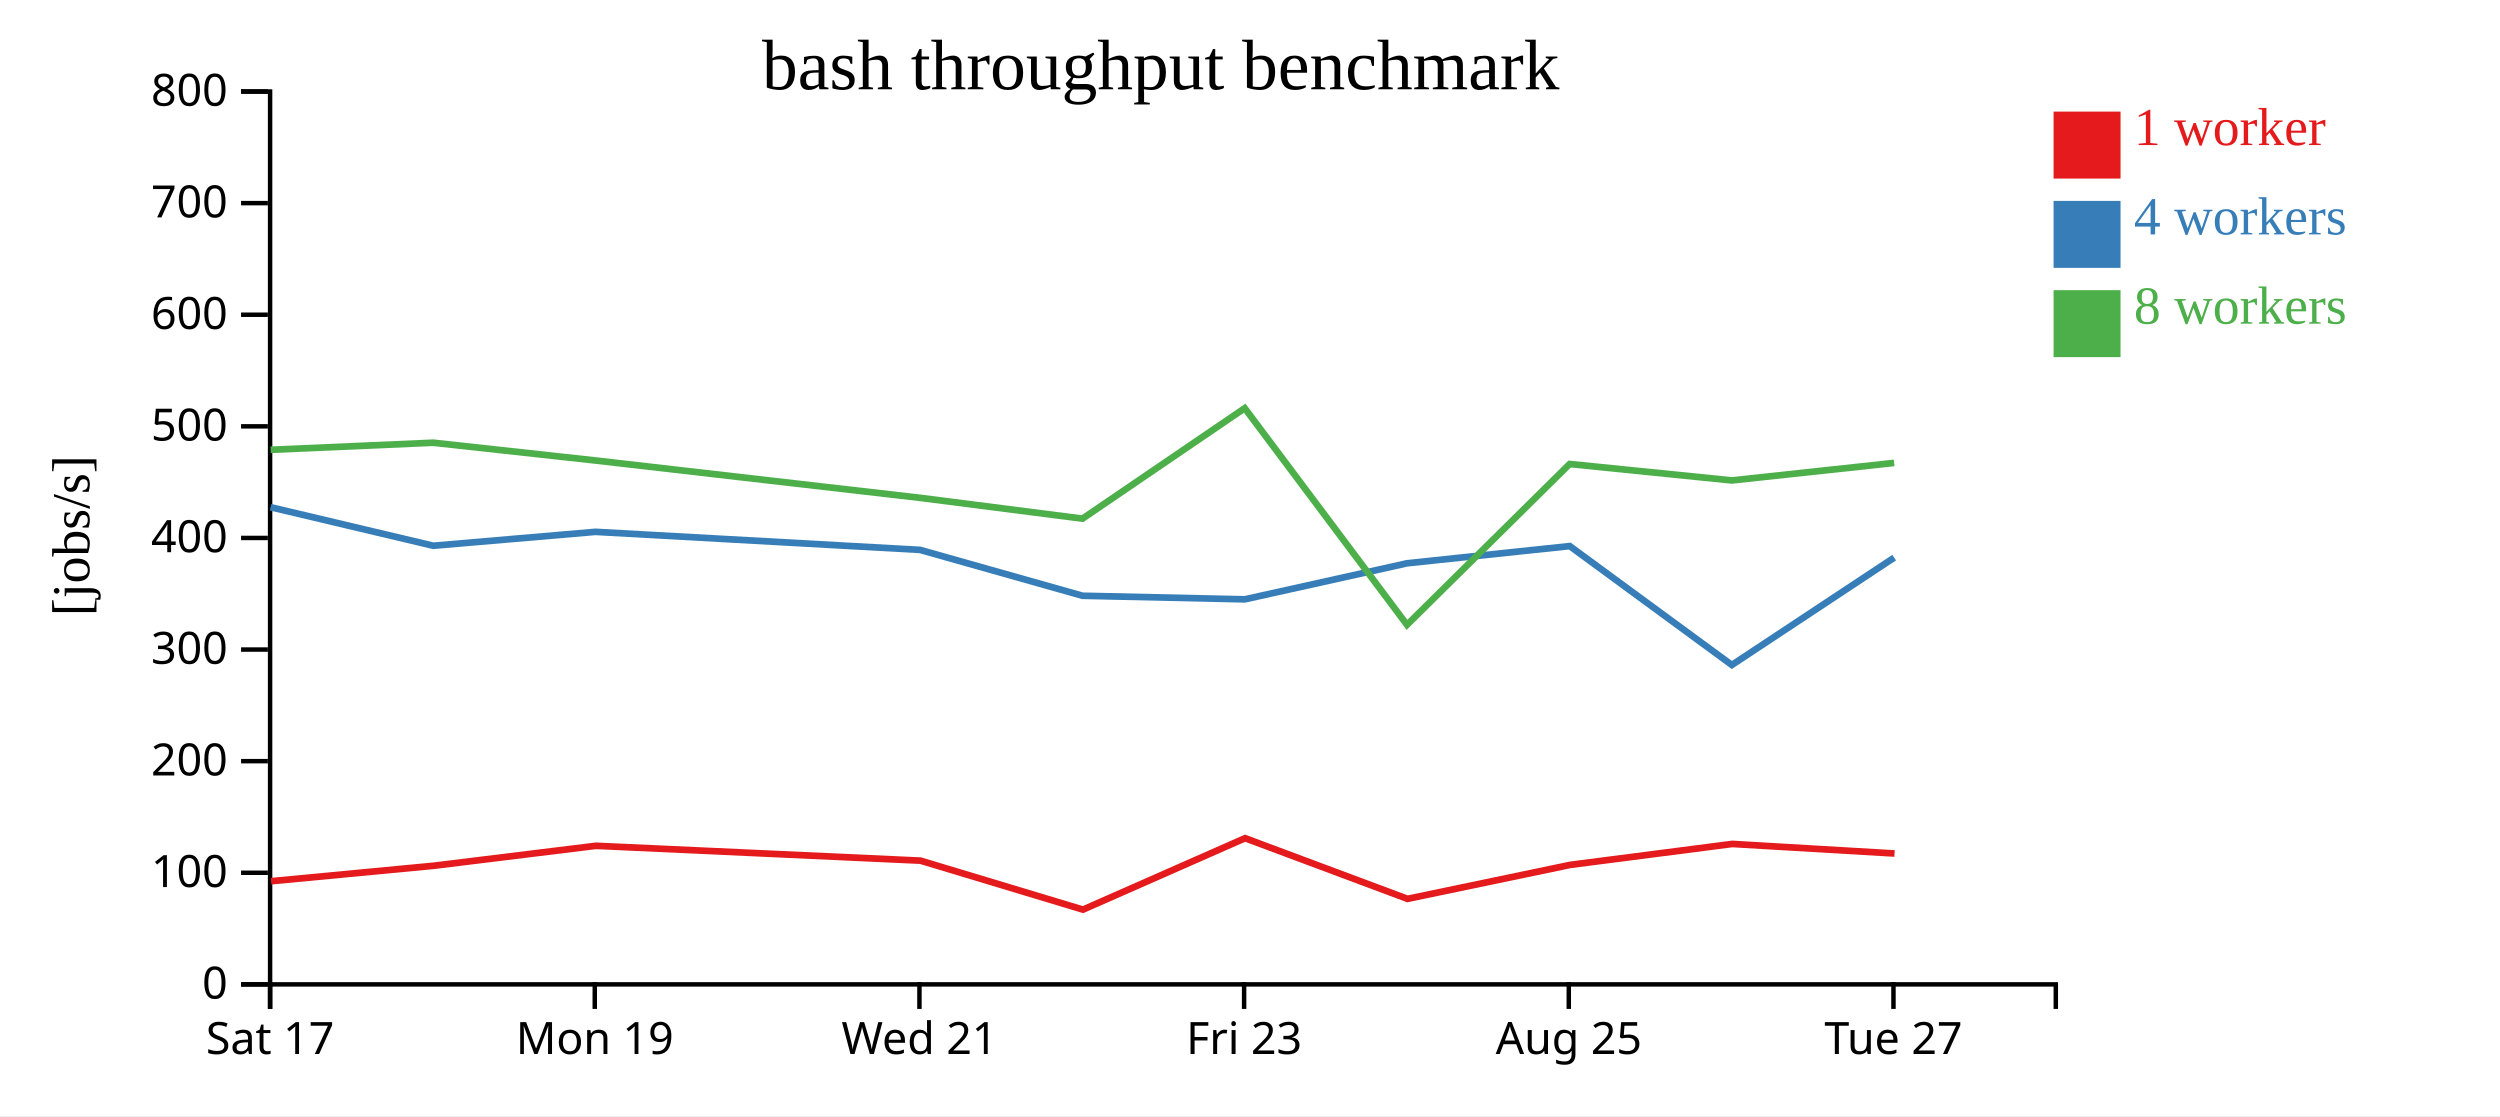
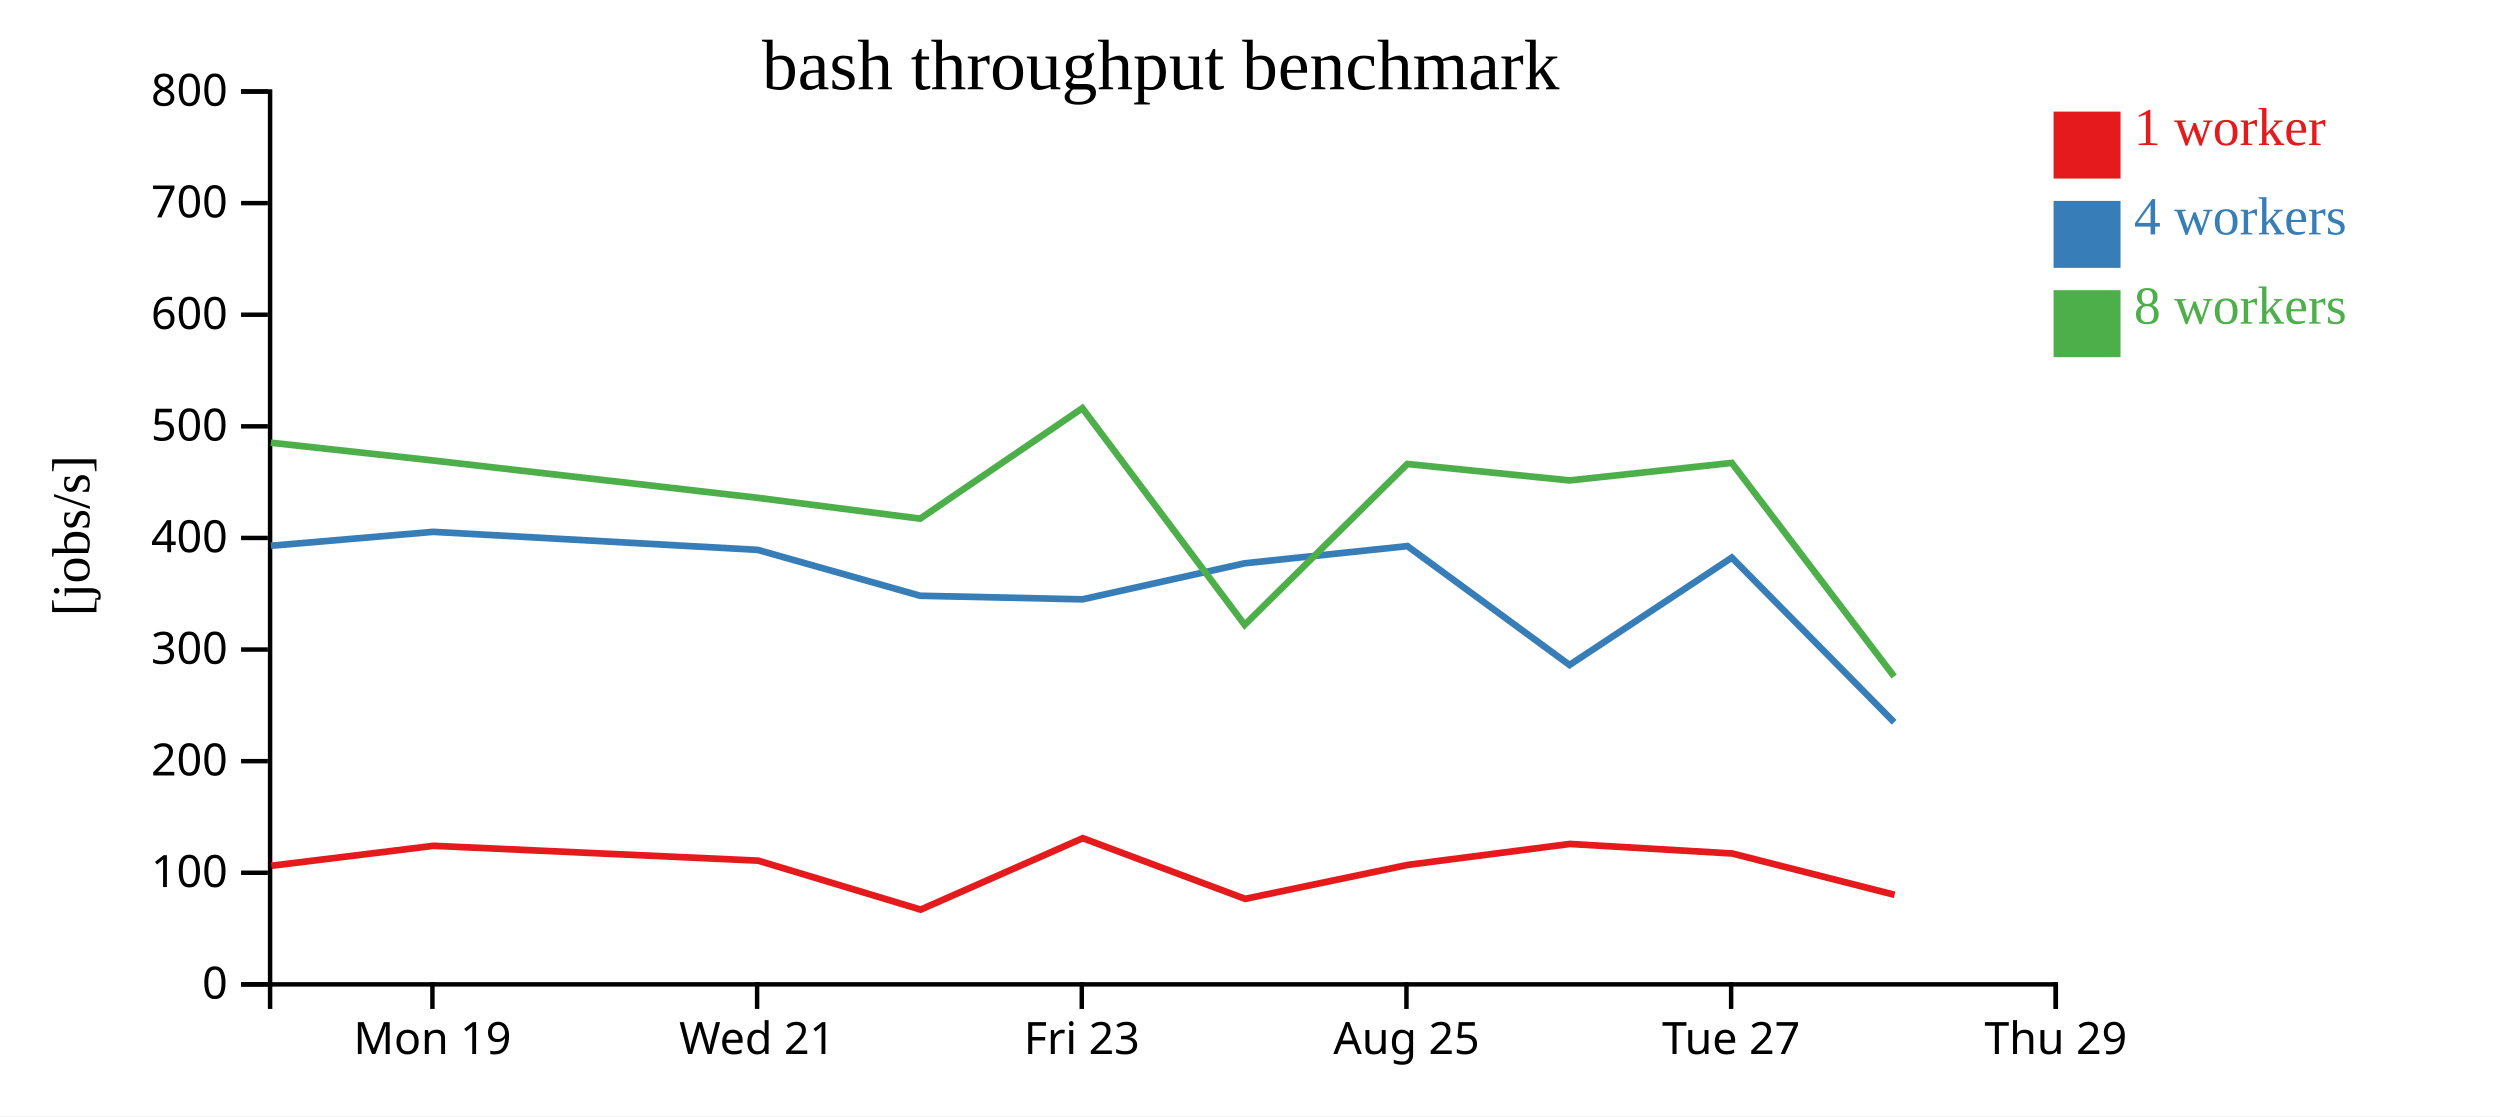
<svg xmlns="http://www.w3.org/2000/svg" width="560" height="250">
  <rect width="100%" height="100%" fill="white" />
  <g transform="translate(60,20)">
    <g transform="translate(0,200)" fill="none" font-size="10" font-family="sans-serif" text-anchor="middle">
      <path class="domain" stroke="currentColor" d="M0.5,6V0.5H400.5V6" />
-       <g class="tick" opacity="1" transform="translate(0.5,0)">
-         <line stroke="currentColor" y2="6" />
-         <text fill="currentColor" y="9" dy="0.71em">Sat 17</text>
-       </g>
-       <g class="tick" opacity="1" transform="translate(73.22727,0)">
+       <g class="tick" opacity="1" transform="translate(36.86364,0)">
        <line stroke="currentColor" y2="6" />
        <text fill="currentColor" y="9" dy="0.71em">Mon 19</text>
      </g>
-       <g class="tick" opacity="1" transform="translate(145.9545,0)">
+       <g class="tick" opacity="1" transform="translate(109.5909,0)">
        <line stroke="currentColor" y2="6" />
        <text fill="currentColor" y="9" dy="0.71em">Wed 21</text>
      </g>
-       <g class="tick" opacity="1" transform="translate(218.6818,0)">
+       <g class="tick" opacity="1" transform="translate(182.3182,0)">
        <line stroke="currentColor" y2="6" />
        <text fill="currentColor" y="9" dy="0.71em">Fri 23</text>
      </g>
-       <g class="tick" opacity="1" transform="translate(291.4091,0)">
+       <g class="tick" opacity="1" transform="translate(255.0455,0)">
        <line stroke="currentColor" y2="6" />
        <text fill="currentColor" y="9" dy="0.71em">Aug 25</text>
      </g>
-       <g class="tick" opacity="1" transform="translate(364.1364,0)">
+       <g class="tick" opacity="1" transform="translate(327.7727,0)">
        <line stroke="currentColor" y2="6" />
        <text fill="currentColor" y="9" dy="0.71em">Tue 27</text>
+       </g>
+       <g class="tick" opacity="1" transform="translate(400.5,0)">
+         <line stroke="currentColor" y2="6" />
+         <text fill="currentColor" y="9" dy="0.71em">Thu 29</text>
      </g>
    </g>
    <g fill="none" font-size="10" font-family="sans-serif" text-anchor="end">
      <path class="domain" stroke="currentColor" d="M-6,200.5H0.5V0.5H-6" />
      <g class="tick" opacity="1" transform="translate(0,200.5)">
        <line stroke="currentColor" x2="-6" />
        <text fill="currentColor" x="-9" dy="0.32em">0</text>
      </g>
      <g class="tick" opacity="1" transform="translate(0,175.5)">
        <line stroke="currentColor" x2="-6" />
        <text fill="currentColor" x="-9" dy="0.32em">100</text>
      </g>
      <g class="tick" opacity="1" transform="translate(0,150.5)">
        <line stroke="currentColor" x2="-6" />
        <text fill="currentColor" x="-9" dy="0.32em">200</text>
      </g>
      <g class="tick" opacity="1" transform="translate(0,125.5)">
        <line stroke="currentColor" x2="-6" />
        <text fill="currentColor" x="-9" dy="0.32em">300</text>
      </g>
      <g class="tick" opacity="1" transform="translate(0,100.5)">
        <line stroke="currentColor" x2="-6" />
        <text fill="currentColor" x="-9" dy="0.32em">400</text>
      </g>
      <g class="tick" opacity="1" transform="translate(0,75.5)">
        <line stroke="currentColor" x2="-6" />
        <text fill="currentColor" x="-9" dy="0.32em">500</text>
      </g>
      <g class="tick" opacity="1" transform="translate(0,50.5)">
        <line stroke="currentColor" x2="-6" />
        <text fill="currentColor" x="-9" dy="0.32em">600</text>
      </g>
      <g class="tick" opacity="1" transform="translate(0,25.5)">
        <line stroke="currentColor" x2="-6" />
        <text fill="currentColor" x="-9" dy="0.32em">700</text>
      </g>
      <g class="tick" opacity="1" transform="translate(0,0.5)">
        <line stroke="currentColor" x2="-6" />
        <text fill="currentColor" x="-9" dy="0.32em">800</text>
      </g>
    </g>
    <text text-anchor="middle" style="font-size: 12px" transform="rotate(-90)" y="-40" x="-100">[jobs/s]</text>
    <text text-anchor="middle" style="font-size: 16px" y="0" x="200">bash throughput benchmark</text>
-     <path class="line" fill="none" stroke="#e41a1c" stroke-width="1.5" d="M0.714,177.391L37.161,173.931L73.489,169.46L146.194,172.785L182.581,183.756L218.9,167.752L255.276,181.344L291.735,173.73L328.029,169.044L364.379,171.182" />
-     <path class="line" fill="none" stroke="#377eb8" stroke-width="1.5" d="M0.61,93.617L37.049,102.248L73.39,99.133L146.096,103.176L182.469,113.45L218.83,114.251L255.175,106.174L291.621,102.325L327.934,128.957L364.294,104.907" />
-     <path class="line" fill="none" stroke="#4daf4a" stroke-width="1.5" d="M0.612,80.754L37.037,79.169L73.387,83.15L146.111,91.517L182.476,96.179L218.817,71.432L255.168,119.962L291.598,83.937L327.921,87.615L364.286,83.694" />
+     <path class="line" fill="none" stroke="#e41a1c" stroke-width="1.5" d="M0.798,173.931L37.125,169.46L109.831,172.785L146.217,183.756L182.536,167.752L218.912,181.344L255.372,173.73L291.666,169.044L328.015,171.182L364.388,180.44" />
+     <path class="line" fill="none" stroke="#377eb8" stroke-width="1.5" d="M0.685,102.248L37.026,99.133L109.732,103.176L146.106,113.45L182.466,114.251L218.812,106.174L255.257,102.325L291.57,128.957L327.931,104.907L364.288,141.793" />
+     <path class="line" fill="none" stroke="#4daf4a" stroke-width="1.5" d="M0.673,79.169L37.023,83.15L109.747,91.517L146.112,96.179L182.453,71.432L218.804,119.962L255.234,83.937L291.557,87.615L327.922,83.694L364.285,131.535" />
    <rect class="dot" x="400" y="5" width="15" height="15" style="fill: #e41a1c;" />
    <rect class="dot" x="400" y="25" width="15" height="15" style="fill: #377eb8;" />
    <rect class="dot" x="400" y="45" width="15" height="15" style="fill: #4daf4a;" />
    <text class="label" x="418" y="12.5" style="fill: #e41a1c; alignment-baseline: middle;" text-anchor="left">1 worker</text>
    <text class="label" x="418" y="32.5" style="fill: #377eb8; alignment-baseline: middle;" text-anchor="left">4 workers</text>
    <text class="label" x="418" y="52.5" style="fill: #4daf4a; alignment-baseline: middle;" text-anchor="left">8 workers</text>
  </g>
</svg>
